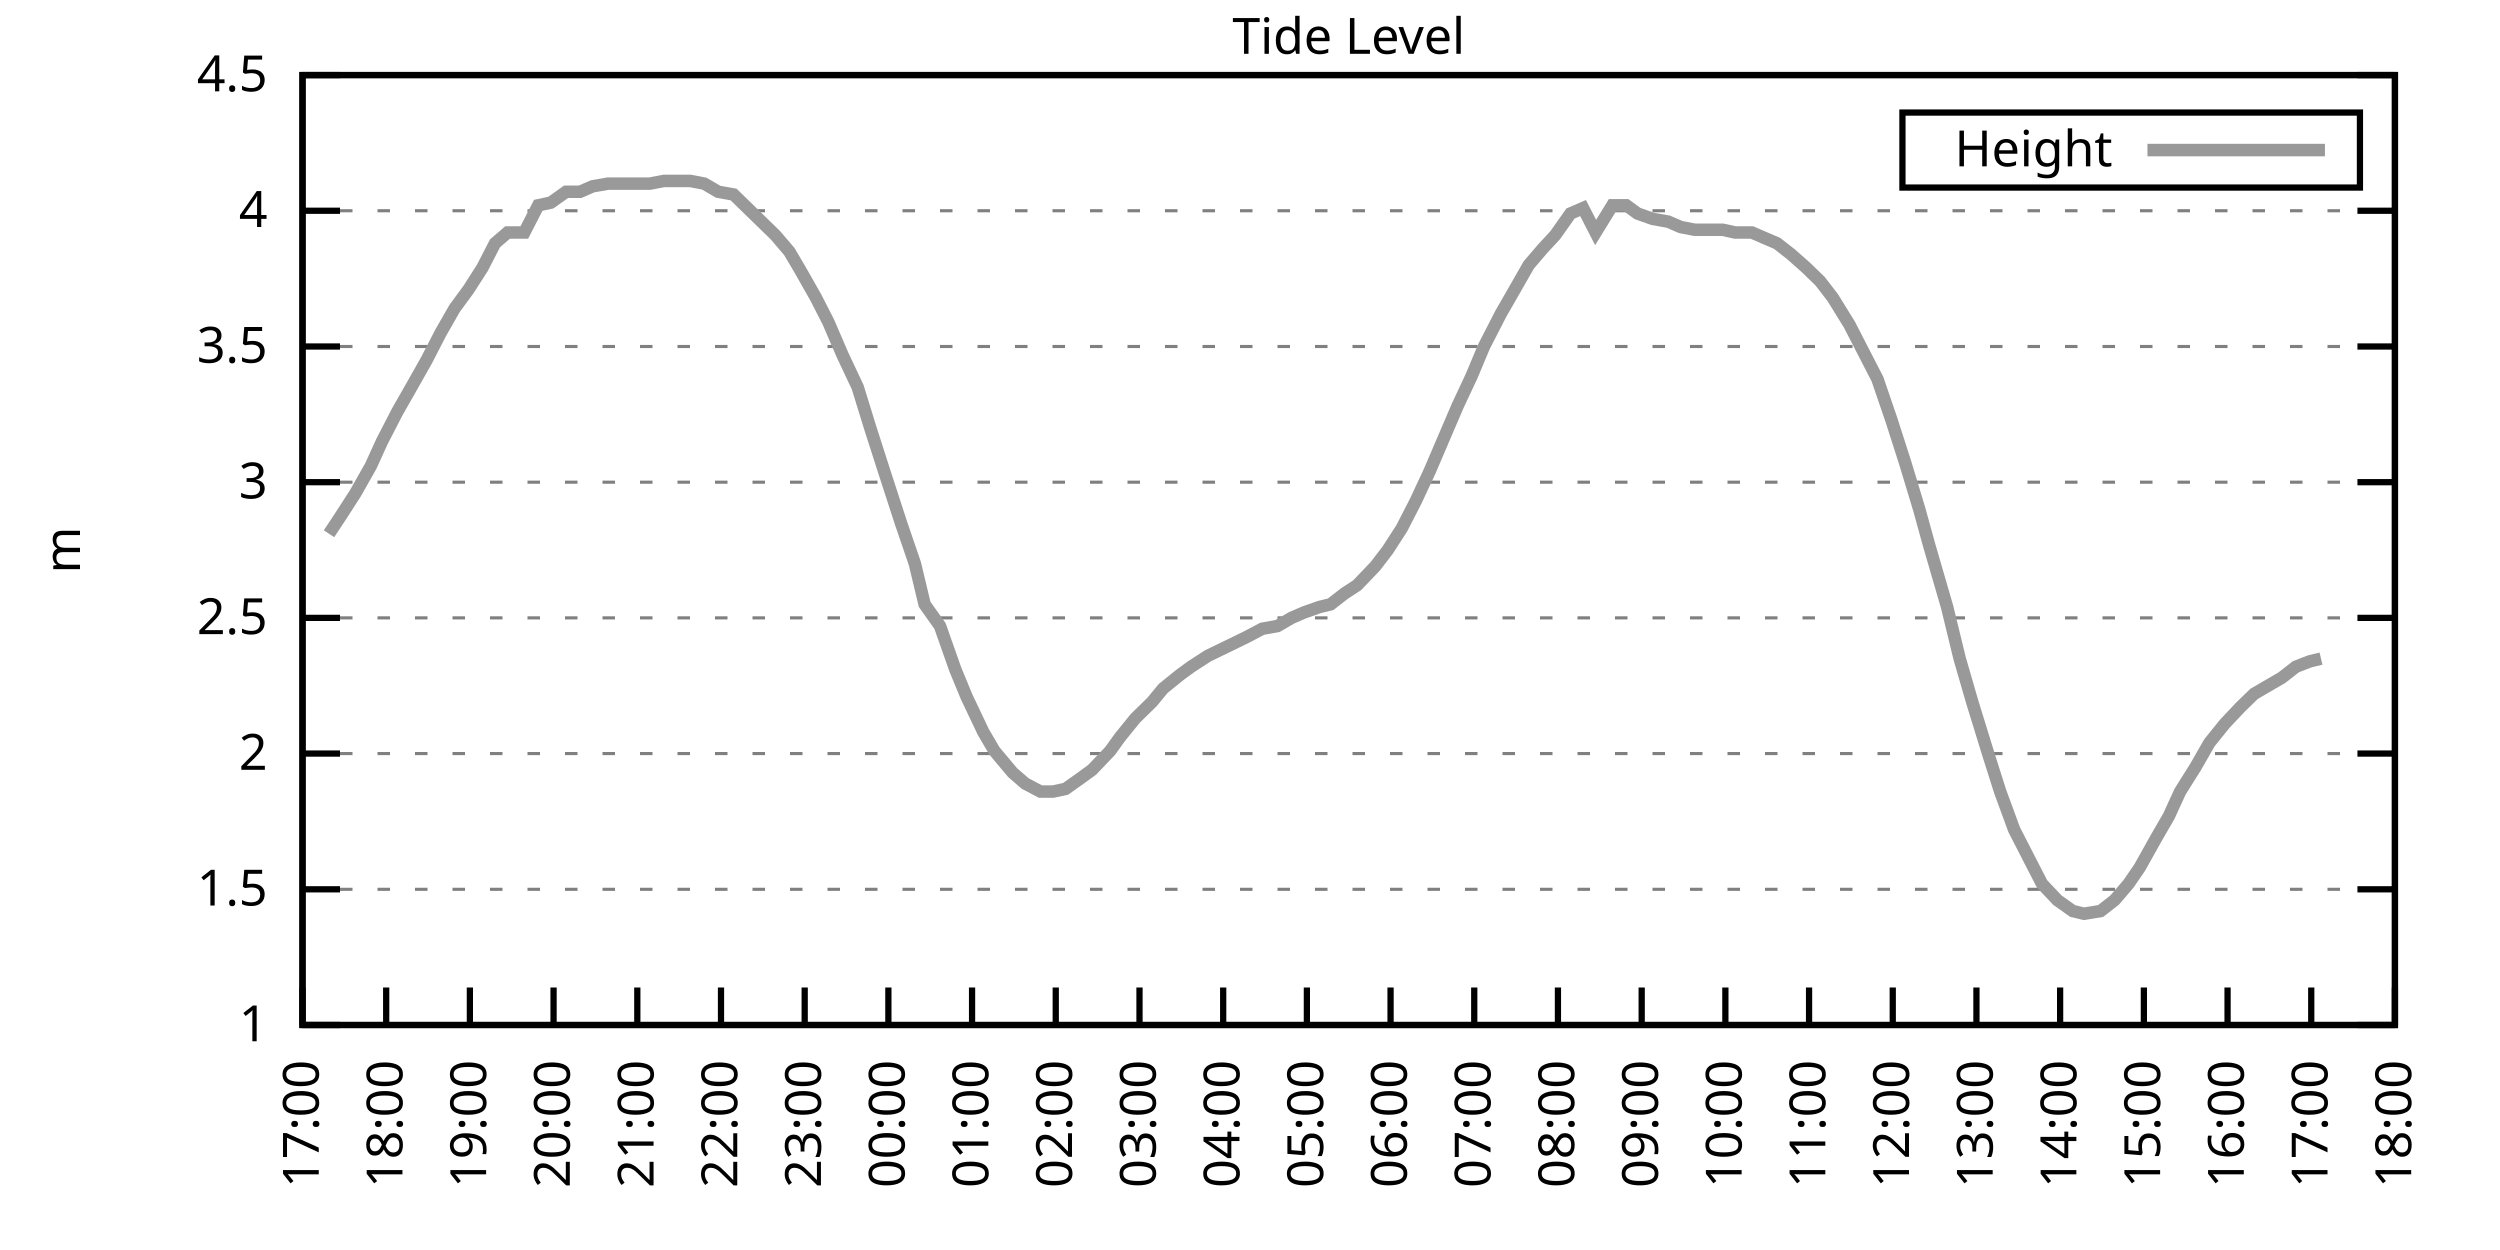
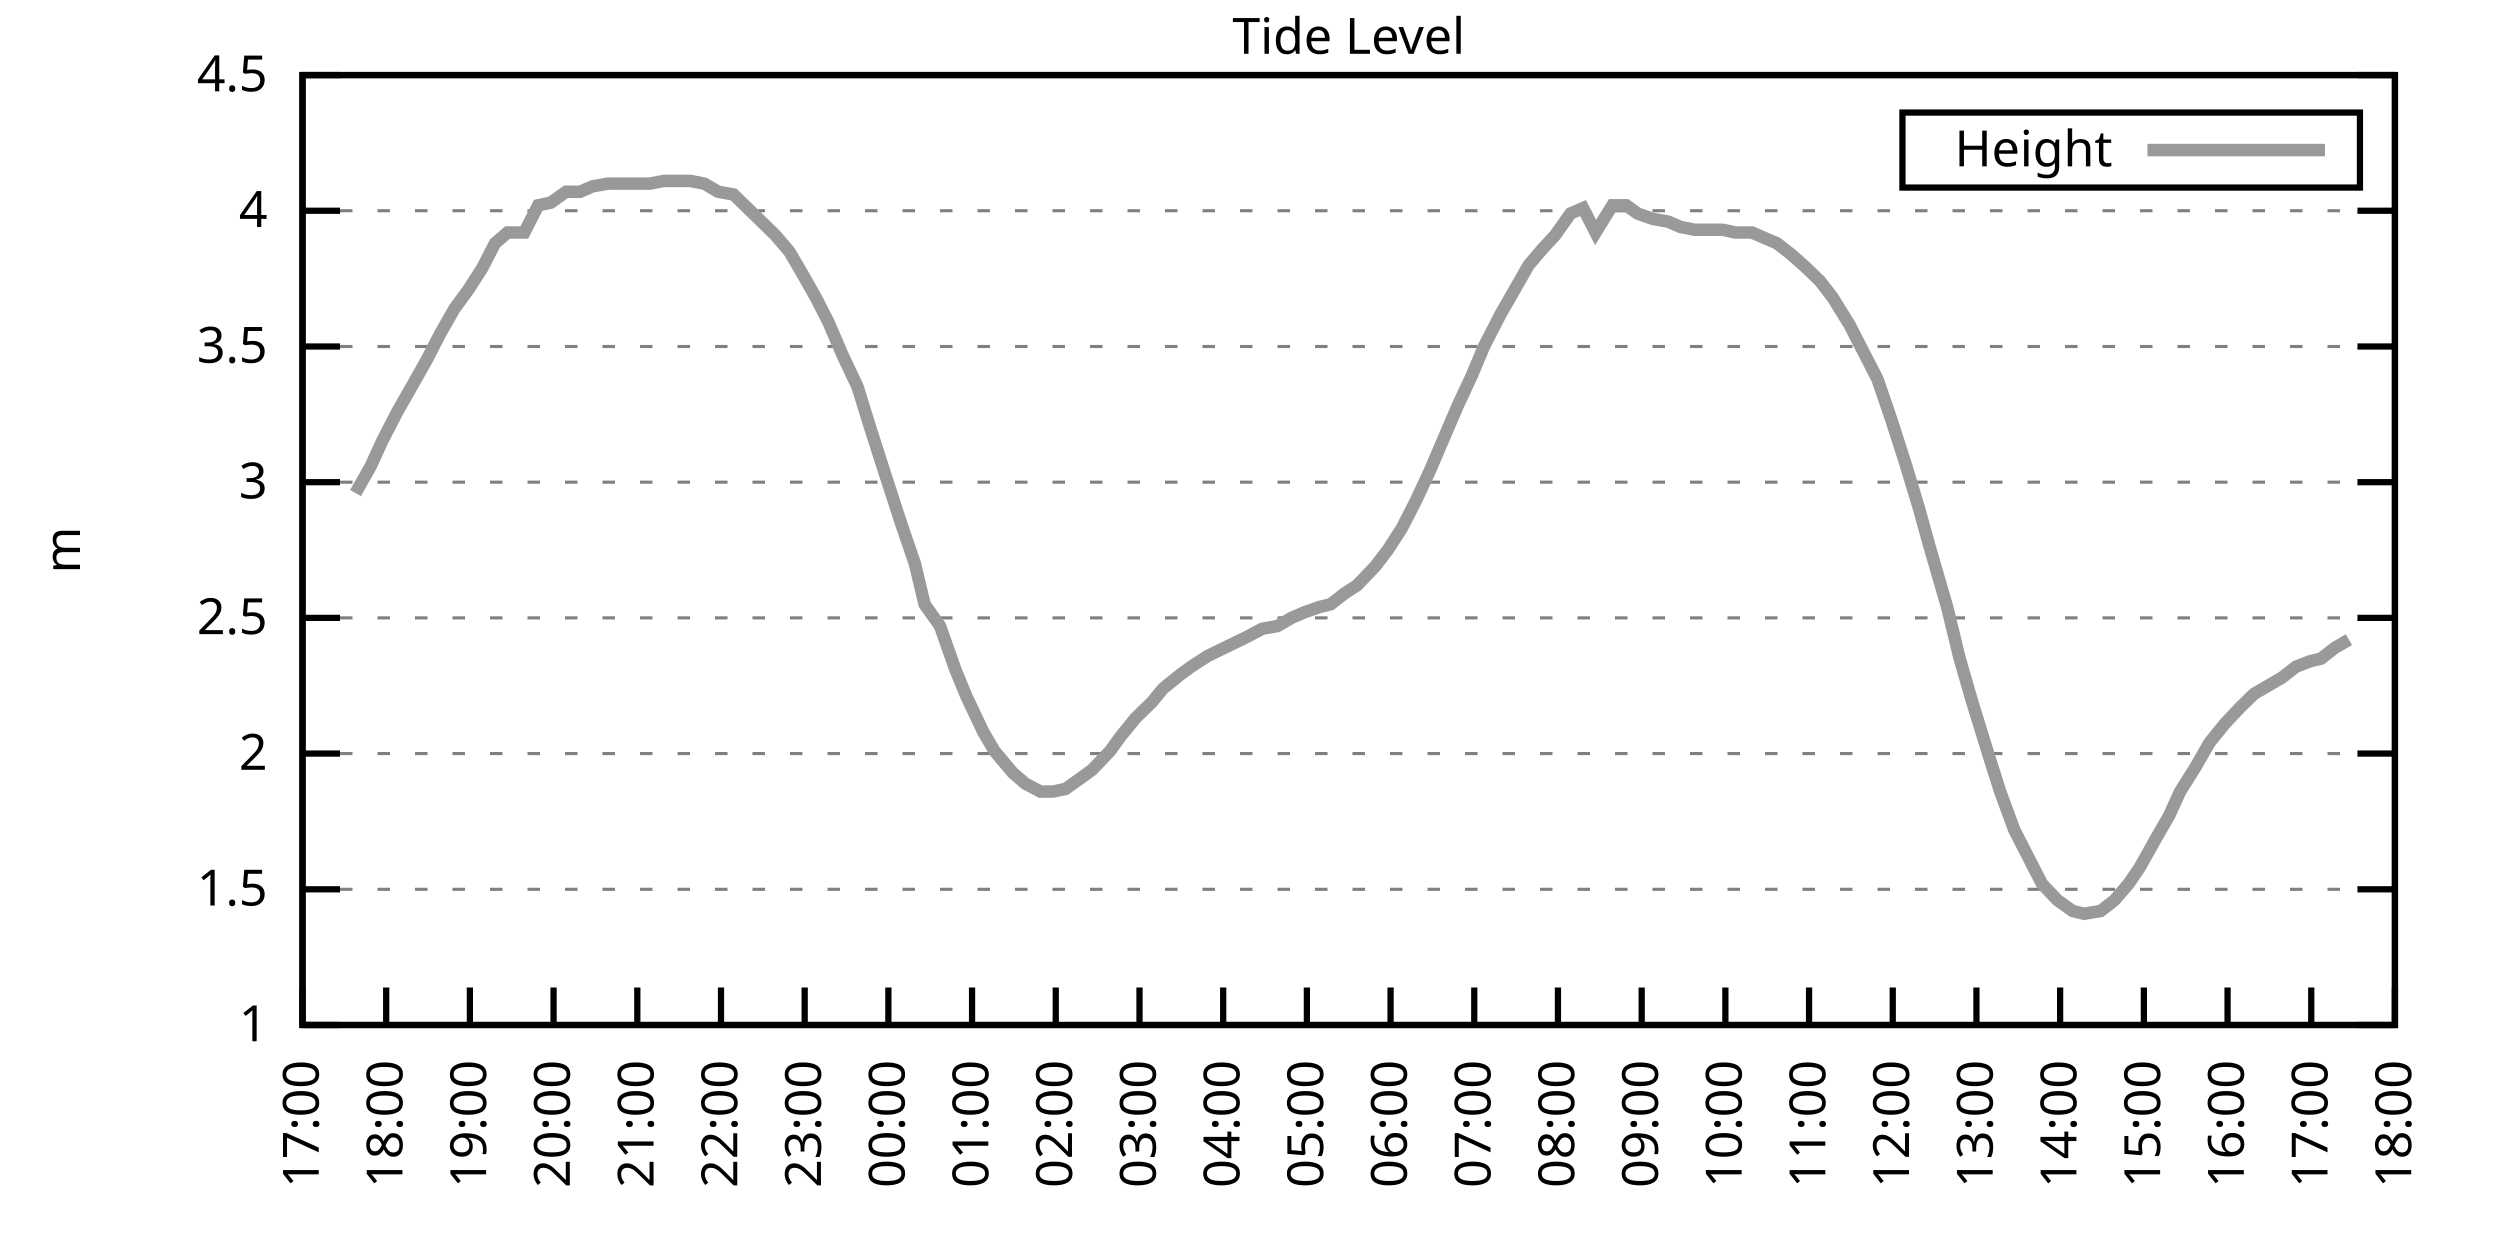
<svg xmlns="http://www.w3.org/2000/svg" xmlns:xlink="http://www.w3.org/1999/xlink" width="400" height="200" viewBox="0 0 400 200">
  <g id="gnuplot_canvas">
    <rect x="0" y="0" width="400" height="200" fill="none" />
    <defs>
      <circle id="gpDot" r="0.5" stroke-width="0.5" stroke="currentColor" />
      <path id="gpPt0" stroke-width="0.333" stroke="currentColor" d="M-1,0 h2 M0,-1 v2" />
      <path id="gpPt1" stroke-width="0.333" stroke="currentColor" d="M-1,-1 L1,1 M1,-1 L-1,1" />
      <path id="gpPt2" stroke-width="0.333" stroke="currentColor" d="M-1,0 L1,0 M0,-1 L0,1 M-1,-1 L1,1 M-1,1 L1,-1" />
      <rect id="gpPt3" stroke-width="0.333" stroke="currentColor" x="-1" y="-1" width="2" height="2" />
      <rect id="gpPt4" stroke-width="0.333" stroke="currentColor" fill="currentColor" x="-1" y="-1" width="2" height="2" />
      <circle id="gpPt5" stroke-width="0.333" stroke="currentColor" cx="0" cy="0" r="1" />
      <use xlink:href="#gpPt5" id="gpPt6" fill="currentColor" stroke="none" />
      <path id="gpPt7" stroke-width="0.333" stroke="currentColor" d="M0,-1.33 L-1.33,0.67 L1.33,0.67 z" />
      <use xlink:href="#gpPt7" id="gpPt8" fill="currentColor" stroke="none" />
      <use xlink:href="#gpPt7" id="gpPt9" stroke="currentColor" transform="rotate(180)" />
      <use xlink:href="#gpPt9" id="gpPt10" fill="currentColor" stroke="none" />
      <use xlink:href="#gpPt3" id="gpPt11" stroke="currentColor" transform="rotate(45)" />
      <use xlink:href="#gpPt11" id="gpPt12" fill="currentColor" stroke="none" />
      <path id="gpPt13" stroke-width="0.333" stroke="currentColor" d="M0,1.330 L1.265,0.411 L0.782,-1.067 L-0.782,-1.076 L-1.265,0.411 z" />
      <use xlink:href="#gpPt13" id="gpPt14" fill="currentColor" stroke="none" />
      <filter id="textbox" filterUnits="objectBoundingBox" x="0" y="0" height="1" width="1">
        <feFlood flood-color="white" flood-opacity="1" result="bgnd" />
        <feComposite in="SourceGraphic" in2="bgnd" operator="atop" />
      </filter>
      <filter id="greybox" filterUnits="objectBoundingBox" x="0" y="0" height="1" width="1">
        <feFlood flood-color="lightgrey" flood-opacity="1" result="grey" />
        <feComposite in="SourceGraphic" in2="grey" operator="atop" />
      </filter>
    </defs>
    <g fill="none" color="white" stroke="currentColor" stroke-width="1.00" stroke-linecap="butt" stroke-linejoin="miter">
</g>
    <g fill="none" color="black" stroke="currentColor" stroke-width="1.00" stroke-linecap="butt" stroke-linejoin="miter">
      <g stroke="none" shape-rendering="crispEdges">
        <polygon fill="rgb(255, 255, 255)" points="48.40,164.00 383.18,164.00 383.18,12.02 48.40,12.02 " />
      </g>
    </g>
    <g fill="none" color="black" stroke="currentColor" stroke-width="1.00" stroke-linecap="butt" stroke-linejoin="miter">
</g>
    <g fill="none" color="black" stroke="black" stroke-width="0.50" stroke-linecap="butt" stroke-linejoin="miter">
</g>
    <g fill="none" color="gray" stroke="currentColor" stroke-width="0.50" stroke-linecap="butt" stroke-linejoin="miter">
      <path stroke="gray" stroke-dasharray="2,4" class="gridline" d="M48.40,164.00 L383.19,164.00  " />
    </g>
    <g fill="none" color="gray" stroke="gray" stroke-width="1.00" stroke-linecap="butt" stroke-linejoin="miter">
</g>
    <g fill="none" color="black" stroke="currentColor" stroke-width="1.00" stroke-linecap="butt" stroke-linejoin="miter">
      <path stroke="black" d="M48.40,164.00 L54.40,164.00 M383.19,164.00 L377.19,164.00  " />
      <g transform="translate(42.80,166.60)" stroke="none" fill="black" font-family="Sans" font-size="8.00" text-anchor="end">
        <text>
          <tspan font-family="Sans"> 1</tspan>
        </text>
      </g>
    </g>
    <g fill="none" color="black" stroke="currentColor" stroke-width="1.00" stroke-linecap="butt" stroke-linejoin="miter">
</g>
    <g fill="none" color="black" stroke="black" stroke-width="0.50" stroke-linecap="butt" stroke-linejoin="miter">
</g>
    <g fill="none" color="gray" stroke="currentColor" stroke-width="0.50" stroke-linecap="butt" stroke-linejoin="miter">
      <path stroke="gray" stroke-dasharray="2,4" class="gridline" d="M48.40,142.29 L383.19,142.29  " />
    </g>
    <g fill="none" color="gray" stroke="gray" stroke-width="1.00" stroke-linecap="butt" stroke-linejoin="miter">
</g>
    <g fill="none" color="black" stroke="currentColor" stroke-width="1.00" stroke-linecap="butt" stroke-linejoin="miter">
      <path stroke="black" d="M48.40,142.29 L54.40,142.29 M383.19,142.29 L377.19,142.29  " />
      <g transform="translate(42.80,144.89)" stroke="none" fill="black" font-family="Sans" font-size="8.00" text-anchor="end">
        <text>
          <tspan font-family="Sans"> 1.5</tspan>
        </text>
      </g>
    </g>
    <g fill="none" color="black" stroke="currentColor" stroke-width="1.00" stroke-linecap="butt" stroke-linejoin="miter">
</g>
    <g fill="none" color="black" stroke="black" stroke-width="0.50" stroke-linecap="butt" stroke-linejoin="miter">
</g>
    <g fill="none" color="gray" stroke="currentColor" stroke-width="0.50" stroke-linecap="butt" stroke-linejoin="miter">
      <path stroke="gray" stroke-dasharray="2,4" class="gridline" d="M48.40,120.57 L383.19,120.57  " />
    </g>
    <g fill="none" color="gray" stroke="gray" stroke-width="1.00" stroke-linecap="butt" stroke-linejoin="miter">
</g>
    <g fill="none" color="black" stroke="currentColor" stroke-width="1.00" stroke-linecap="butt" stroke-linejoin="miter">
      <path stroke="black" d="M48.40,120.57 L54.40,120.57 M383.19,120.57 L377.19,120.57  " />
      <g transform="translate(42.80,123.17)" stroke="none" fill="black" font-family="Sans" font-size="8.00" text-anchor="end">
        <text>
          <tspan font-family="Sans"> 2</tspan>
        </text>
      </g>
    </g>
    <g fill="none" color="black" stroke="currentColor" stroke-width="1.00" stroke-linecap="butt" stroke-linejoin="miter">
</g>
    <g fill="none" color="black" stroke="black" stroke-width="0.50" stroke-linecap="butt" stroke-linejoin="miter">
</g>
    <g fill="none" color="gray" stroke="currentColor" stroke-width="0.50" stroke-linecap="butt" stroke-linejoin="miter">
      <path stroke="gray" stroke-dasharray="2,4" class="gridline" d="M48.40,98.86 L383.19,98.86  " />
    </g>
    <g fill="none" color="gray" stroke="gray" stroke-width="1.00" stroke-linecap="butt" stroke-linejoin="miter">
</g>
    <g fill="none" color="black" stroke="currentColor" stroke-width="1.00" stroke-linecap="butt" stroke-linejoin="miter">
      <path stroke="black" d="M48.40,98.86 L54.40,98.86 M383.19,98.86 L377.19,98.86  " />
      <g transform="translate(42.80,101.46)" stroke="none" fill="black" font-family="Sans" font-size="8.00" text-anchor="end">
        <text>
          <tspan font-family="Sans"> 2.5</tspan>
        </text>
      </g>
    </g>
    <g fill="none" color="black" stroke="currentColor" stroke-width="1.00" stroke-linecap="butt" stroke-linejoin="miter">
</g>
    <g fill="none" color="black" stroke="black" stroke-width="0.50" stroke-linecap="butt" stroke-linejoin="miter">
</g>
    <g fill="none" color="gray" stroke="currentColor" stroke-width="0.50" stroke-linecap="butt" stroke-linejoin="miter">
      <path stroke="gray" stroke-dasharray="2,4" class="gridline" d="M48.40,77.15 L383.19,77.15  " />
    </g>
    <g fill="none" color="gray" stroke="gray" stroke-width="1.00" stroke-linecap="butt" stroke-linejoin="miter">
</g>
    <g fill="none" color="black" stroke="currentColor" stroke-width="1.00" stroke-linecap="butt" stroke-linejoin="miter">
      <path stroke="black" d="M48.40,77.15 L54.40,77.15 M383.19,77.15 L377.19,77.15  " />
      <g transform="translate(42.80,79.75)" stroke="none" fill="black" font-family="Sans" font-size="8.00" text-anchor="end">
        <text>
          <tspan font-family="Sans"> 3</tspan>
        </text>
      </g>
    </g>
    <g fill="none" color="black" stroke="currentColor" stroke-width="1.00" stroke-linecap="butt" stroke-linejoin="miter">
</g>
    <g fill="none" color="black" stroke="black" stroke-width="0.50" stroke-linecap="butt" stroke-linejoin="miter">
</g>
    <g fill="none" color="gray" stroke="currentColor" stroke-width="0.50" stroke-linecap="butt" stroke-linejoin="miter">
      <path stroke="gray" stroke-dasharray="2,4" class="gridline" d="M48.40,55.44 L383.19,55.44  " />
    </g>
    <g fill="none" color="gray" stroke="gray" stroke-width="1.00" stroke-linecap="butt" stroke-linejoin="miter">
</g>
    <g fill="none" color="black" stroke="currentColor" stroke-width="1.00" stroke-linecap="butt" stroke-linejoin="miter">
      <path stroke="black" d="M48.40,55.44 L54.40,55.44 M383.19,55.44 L377.19,55.44  " />
      <g transform="translate(42.80,58.04)" stroke="none" fill="black" font-family="Sans" font-size="8.00" text-anchor="end">
        <text>
          <tspan font-family="Sans"> 3.5</tspan>
        </text>
      </g>
    </g>
    <g fill="none" color="black" stroke="currentColor" stroke-width="1.00" stroke-linecap="butt" stroke-linejoin="miter">
</g>
    <g fill="none" color="black" stroke="black" stroke-width="0.50" stroke-linecap="butt" stroke-linejoin="miter">
</g>
    <g fill="none" color="gray" stroke="currentColor" stroke-width="0.50" stroke-linecap="butt" stroke-linejoin="miter">
      <path stroke="gray" stroke-dasharray="2,4" class="gridline" d="M48.40,33.72 L383.19,33.72  " />
    </g>
    <g fill="none" color="gray" stroke="gray" stroke-width="1.00" stroke-linecap="butt" stroke-linejoin="miter">
</g>
    <g fill="none" color="black" stroke="currentColor" stroke-width="1.00" stroke-linecap="butt" stroke-linejoin="miter">
      <path stroke="black" d="M48.40,33.72 L54.40,33.72 M383.19,33.72 L377.19,33.72  " />
      <g transform="translate(42.80,36.32)" stroke="none" fill="black" font-family="Sans" font-size="8.00" text-anchor="end">
        <text>
          <tspan font-family="Sans"> 4</tspan>
        </text>
      </g>
    </g>
    <g fill="none" color="black" stroke="currentColor" stroke-width="1.00" stroke-linecap="butt" stroke-linejoin="miter">
</g>
    <g fill="none" color="black" stroke="black" stroke-width="0.50" stroke-linecap="butt" stroke-linejoin="miter">
</g>
    <g fill="none" color="gray" stroke="currentColor" stroke-width="0.50" stroke-linecap="butt" stroke-linejoin="miter">
      <path stroke="gray" stroke-dasharray="2,4" class="gridline" d="M48.40,12.01 L383.19,12.01  " />
    </g>
    <g fill="none" color="gray" stroke="gray" stroke-width="1.00" stroke-linecap="butt" stroke-linejoin="miter">
</g>
    <g fill="none" color="black" stroke="currentColor" stroke-width="1.00" stroke-linecap="butt" stroke-linejoin="miter">
      <path stroke="black" d="M48.40,12.01 L54.40,12.01 M383.19,12.01 L377.19,12.01  " />
      <g transform="translate(42.80,14.61)" stroke="none" fill="black" font-family="Sans" font-size="8.00" text-anchor="end">
        <text>
          <tspan font-family="Sans"> 4.5</tspan>
        </text>
      </g>
    </g>
    <g fill="none" color="black" stroke="currentColor" stroke-width="1.00" stroke-linecap="butt" stroke-linejoin="miter">
      <path stroke="black" d="M48.40,164.00 L48.40,158.00  " />
      <g transform="translate(51.00,169.60) rotate(270.00)" stroke="none" fill="black" font-family="Sans" font-size="8.00" text-anchor="end">
        <text>
          <tspan font-family="Sans">17:00</tspan>
        </text>
      </g>
    </g>
    <g fill="none" color="black" stroke="currentColor" stroke-width="1.00" stroke-linecap="butt" stroke-linejoin="miter">
      <path stroke="black" d="M61.79,164.00 L61.79,158.00  " />
      <g transform="translate(64.39,169.60) rotate(270.00)" stroke="none" fill="black" font-family="Sans" font-size="8.00" text-anchor="end">
        <text>
          <tspan font-family="Sans">18:00</tspan>
        </text>
      </g>
    </g>
    <g fill="none" color="black" stroke="currentColor" stroke-width="1.00" stroke-linecap="butt" stroke-linejoin="miter">
      <path stroke="black" d="M75.18,164.00 L75.18,158.00  " />
      <g transform="translate(77.78,169.60) rotate(270.00)" stroke="none" fill="black" font-family="Sans" font-size="8.00" text-anchor="end">
        <text>
          <tspan font-family="Sans">19:00</tspan>
        </text>
      </g>
    </g>
    <g fill="none" color="black" stroke="currentColor" stroke-width="1.00" stroke-linecap="butt" stroke-linejoin="miter">
      <path stroke="black" d="M88.57,164.00 L88.57,158.00  " />
      <g transform="translate(91.17,169.60) rotate(270.00)" stroke="none" fill="black" font-family="Sans" font-size="8.00" text-anchor="end">
        <text>
          <tspan font-family="Sans">20:00</tspan>
        </text>
      </g>
    </g>
    <g fill="none" color="black" stroke="currentColor" stroke-width="1.00" stroke-linecap="butt" stroke-linejoin="miter">
      <path stroke="black" d="M101.97,164.00 L101.97,158.00  " />
      <g transform="translate(104.57,169.60) rotate(270.00)" stroke="none" fill="black" font-family="Sans" font-size="8.00" text-anchor="end">
        <text>
          <tspan font-family="Sans">21:00</tspan>
        </text>
      </g>
    </g>
    <g fill="none" color="black" stroke="currentColor" stroke-width="1.00" stroke-linecap="butt" stroke-linejoin="miter">
      <path stroke="black" d="M115.36,164.00 L115.36,158.00  " />
      <g transform="translate(117.96,169.60) rotate(270.00)" stroke="none" fill="black" font-family="Sans" font-size="8.00" text-anchor="end">
        <text>
          <tspan font-family="Sans">22:00</tspan>
        </text>
      </g>
    </g>
    <g fill="none" color="black" stroke="currentColor" stroke-width="1.00" stroke-linecap="butt" stroke-linejoin="miter">
      <path stroke="black" d="M128.75,164.00 L128.75,158.00  " />
      <g transform="translate(131.35,169.60) rotate(270.00)" stroke="none" fill="black" font-family="Sans" font-size="8.00" text-anchor="end">
        <text>
          <tspan font-family="Sans">23:00</tspan>
        </text>
      </g>
    </g>
    <g fill="none" color="black" stroke="currentColor" stroke-width="1.00" stroke-linecap="butt" stroke-linejoin="miter">
      <path stroke="black" d="M142.14,164.00 L142.14,158.00  " />
      <g transform="translate(144.74,169.60) rotate(270.00)" stroke="none" fill="black" font-family="Sans" font-size="8.00" text-anchor="end">
        <text>
          <tspan font-family="Sans">00:00</tspan>
        </text>
      </g>
    </g>
    <g fill="none" color="black" stroke="currentColor" stroke-width="1.00" stroke-linecap="butt" stroke-linejoin="miter">
      <path stroke="black" d="M155.53,164.00 L155.53,158.00  " />
      <g transform="translate(158.13,169.60) rotate(270.00)" stroke="none" fill="black" font-family="Sans" font-size="8.00" text-anchor="end">
        <text>
          <tspan font-family="Sans">01:00</tspan>
        </text>
      </g>
    </g>
    <g fill="none" color="black" stroke="currentColor" stroke-width="1.00" stroke-linecap="butt" stroke-linejoin="miter">
      <path stroke="black" d="M168.92,164.00 L168.92,158.00  " />
      <g transform="translate(171.52,169.60) rotate(270.00)" stroke="none" fill="black" font-family="Sans" font-size="8.00" text-anchor="end">
        <text>
          <tspan font-family="Sans">02:00</tspan>
        </text>
      </g>
    </g>
    <g fill="none" color="black" stroke="currentColor" stroke-width="1.00" stroke-linecap="butt" stroke-linejoin="miter">
      <path stroke="black" d="M182.32,164.00 L182.32,158.00  " />
      <g transform="translate(184.92,169.60) rotate(270.00)" stroke="none" fill="black" font-family="Sans" font-size="8.00" text-anchor="end">
        <text>
          <tspan font-family="Sans">03:00</tspan>
        </text>
      </g>
    </g>
    <g fill="none" color="black" stroke="currentColor" stroke-width="1.00" stroke-linecap="butt" stroke-linejoin="miter">
      <path stroke="black" d="M195.71,164.00 L195.71,158.00  " />
      <g transform="translate(198.31,169.60) rotate(270.00)" stroke="none" fill="black" font-family="Sans" font-size="8.00" text-anchor="end">
        <text>
          <tspan font-family="Sans">04:00</tspan>
        </text>
      </g>
    </g>
    <g fill="none" color="black" stroke="currentColor" stroke-width="1.00" stroke-linecap="butt" stroke-linejoin="miter">
      <path stroke="black" d="M209.10,164.00 L209.10,158.00  " />
      <g transform="translate(211.70,169.60) rotate(270.00)" stroke="none" fill="black" font-family="Sans" font-size="8.00" text-anchor="end">
        <text>
          <tspan font-family="Sans">05:00</tspan>
        </text>
      </g>
    </g>
    <g fill="none" color="black" stroke="currentColor" stroke-width="1.00" stroke-linecap="butt" stroke-linejoin="miter">
      <path stroke="black" d="M222.49,164.00 L222.49,158.00  " />
      <g transform="translate(225.09,169.60) rotate(270.00)" stroke="none" fill="black" font-family="Sans" font-size="8.00" text-anchor="end">
        <text>
          <tspan font-family="Sans">06:00</tspan>
        </text>
      </g>
    </g>
    <g fill="none" color="black" stroke="currentColor" stroke-width="1.00" stroke-linecap="butt" stroke-linejoin="miter">
      <path stroke="black" d="M235.88,164.00 L235.88,158.00  " />
      <g transform="translate(238.48,169.60) rotate(270.00)" stroke="none" fill="black" font-family="Sans" font-size="8.00" text-anchor="end">
        <text>
          <tspan font-family="Sans">07:00</tspan>
        </text>
      </g>
    </g>
    <g fill="none" color="black" stroke="currentColor" stroke-width="1.00" stroke-linecap="butt" stroke-linejoin="miter">
      <path stroke="black" d="M249.27,164.00 L249.27,158.00  " />
      <g transform="translate(251.87,169.60) rotate(270.00)" stroke="none" fill="black" font-family="Sans" font-size="8.00" text-anchor="end">
        <text>
          <tspan font-family="Sans">08:00</tspan>
        </text>
      </g>
    </g>
    <g fill="none" color="black" stroke="currentColor" stroke-width="1.00" stroke-linecap="butt" stroke-linejoin="miter">
      <path stroke="black" d="M262.67,164.00 L262.67,158.00  " />
      <g transform="translate(265.27,169.60) rotate(270.00)" stroke="none" fill="black" font-family="Sans" font-size="8.00" text-anchor="end">
        <text>
          <tspan font-family="Sans">09:00</tspan>
        </text>
      </g>
    </g>
    <g fill="none" color="black" stroke="currentColor" stroke-width="1.00" stroke-linecap="butt" stroke-linejoin="miter">
      <path stroke="black" d="M276.06,164.00 L276.06,158.00  " />
      <g transform="translate(278.66,169.60) rotate(270.00)" stroke="none" fill="black" font-family="Sans" font-size="8.00" text-anchor="end">
        <text>
          <tspan font-family="Sans">10:00</tspan>
        </text>
      </g>
    </g>
    <g fill="none" color="black" stroke="currentColor" stroke-width="1.00" stroke-linecap="butt" stroke-linejoin="miter">
      <path stroke="black" d="M289.45,164.00 L289.45,158.00  " />
      <g transform="translate(292.05,169.60) rotate(270.00)" stroke="none" fill="black" font-family="Sans" font-size="8.00" text-anchor="end">
        <text>
          <tspan font-family="Sans">11:00</tspan>
        </text>
      </g>
    </g>
    <g fill="none" color="black" stroke="currentColor" stroke-width="1.00" stroke-linecap="butt" stroke-linejoin="miter">
      <path stroke="black" d="M302.84,164.00 L302.84,158.00  " />
      <g transform="translate(305.44,169.60) rotate(270.00)" stroke="none" fill="black" font-family="Sans" font-size="8.00" text-anchor="end">
        <text>
          <tspan font-family="Sans">12:00</tspan>
        </text>
      </g>
    </g>
    <g fill="none" color="black" stroke="currentColor" stroke-width="1.00" stroke-linecap="butt" stroke-linejoin="miter">
      <path stroke="black" d="M316.23,164.00 L316.23,158.00  " />
      <g transform="translate(318.83,169.60) rotate(270.00)" stroke="none" fill="black" font-family="Sans" font-size="8.00" text-anchor="end">
        <text>
          <tspan font-family="Sans">13:00</tspan>
        </text>
      </g>
    </g>
    <g fill="none" color="black" stroke="currentColor" stroke-width="1.00" stroke-linecap="butt" stroke-linejoin="miter">
      <path stroke="black" d="M329.62,164.00 L329.62,158.00  " />
      <g transform="translate(332.22,169.60) rotate(270.00)" stroke="none" fill="black" font-family="Sans" font-size="8.00" text-anchor="end">
        <text>
          <tspan font-family="Sans">14:00</tspan>
        </text>
      </g>
    </g>
    <g fill="none" color="black" stroke="currentColor" stroke-width="1.00" stroke-linecap="butt" stroke-linejoin="miter">
      <path stroke="black" d="M343.02,164.00 L343.02,158.00  " />
      <g transform="translate(345.62,169.60) rotate(270.00)" stroke="none" fill="black" font-family="Sans" font-size="8.00" text-anchor="end">
        <text>
          <tspan font-family="Sans">15:00</tspan>
        </text>
      </g>
    </g>
    <g fill="none" color="black" stroke="currentColor" stroke-width="1.00" stroke-linecap="butt" stroke-linejoin="miter">
      <path stroke="black" d="M356.41,164.00 L356.41,158.00  " />
      <g transform="translate(359.01,169.60) rotate(270.00)" stroke="none" fill="black" font-family="Sans" font-size="8.00" text-anchor="end">
        <text>
          <tspan font-family="Sans">16:00</tspan>
        </text>
      </g>
    </g>
    <g fill="none" color="black" stroke="currentColor" stroke-width="1.00" stroke-linecap="butt" stroke-linejoin="miter">
      <path stroke="black" d="M369.80,164.00 L369.80,158.00  " />
      <g transform="translate(372.40,169.60) rotate(270.00)" stroke="none" fill="black" font-family="Sans" font-size="8.00" text-anchor="end">
        <text>
          <tspan font-family="Sans">17:00</tspan>
        </text>
      </g>
    </g>
    <g fill="none" color="black" stroke="currentColor" stroke-width="1.00" stroke-linecap="butt" stroke-linejoin="miter">
      <path stroke="black" d="M383.19,164.00 L383.19,158.00  " />
      <g transform="translate(385.79,169.60) rotate(270.00)" stroke="none" fill="black" font-family="Sans" font-size="8.00" text-anchor="end">
        <text>
          <tspan font-family="Sans">18:00</tspan>
        </text>
      </g>
    </g>
    <g fill="none" color="black" stroke="currentColor" stroke-width="1.00" stroke-linecap="butt" stroke-linejoin="miter">
</g>
    <g fill="none" color="black" stroke="currentColor" stroke-width="1.00" stroke-linecap="butt" stroke-linejoin="miter">
      <path stroke="black" d="M48.40,12.01 L48.40,164.00 L383.19,164.00 L383.19,12.01 L48.40,12.01 Z  " />
    </g>
    <g fill="none" color="black" stroke="currentColor" stroke-width="1.00" stroke-linecap="butt" stroke-linejoin="miter">
</g>
    <g fill="none" color="black" stroke="currentColor" stroke-width="1.00" stroke-linecap="butt" stroke-linejoin="miter">
      <path stroke="black" d="M304.39,30.01 L304.39,18.01 L377.59,18.01 L377.59,30.01 L304.39,30.01 Z  " />
    </g>
    <g id="Tide_level_plot_1">
      <g fill="none" color="white" stroke="black" stroke-width="2.00" stroke-linecap="butt" stroke-linejoin="miter">
</g>
      <g fill="none" color="black" stroke="currentColor" stroke-width="2.00" stroke-linecap="butt" stroke-linejoin="miter">
        <g transform="translate(337.99,26.61)" stroke="none" fill="black" font-family="Sans" font-size="8.00" text-anchor="end">
          <text>
            <tspan font-family="Sans">Height</tspan>
          </text>
        </g>
      </g>
      <g fill="none" color="black" stroke="currentColor" stroke-width="2.00" stroke-linecap="butt" stroke-linejoin="miter">
-         <path stroke="rgb(153, 153, 153)" d="M343.59,24.01 L371.99,24.01 M52.64,85.40 L54.65,82.36 L56.88,78.89 L59.34,74.54 L61.12,70.63 L63.58,65.86   L65.81,61.95 L68.26,57.61 L70.50,53.26 L72.73,49.36 L74.96,46.32 L77.19,42.84 L79.20,38.93 L81.21,37.20   L83.89,37.20 L86.12,32.85 L88.13,32.42 L90.58,30.68 L92.82,30.68 L94.82,29.81 L97.28,29.38 L99.29,29.38   L101.30,29.38 L103.98,29.38 L106.21,28.95 L108.22,28.95 L110.45,28.95 L112.68,29.38 L114.91,30.68 L117.37,31.12   L119.60,33.29 L121.83,35.46 L124.06,37.63 L126.29,40.24 L128.08,43.28 L130.54,47.62 L132.54,51.53 L134.78,56.74   L137.23,61.95 L139.24,68.46 L141.47,75.41 L144.15,83.66 L146.38,90.18 L147.94,96.69 L150.40,100.16 L152.85,107.11   L154.64,111.45 L157.32,117.10 L159.10,120.14 L162.01,123.61 L164.01,125.35 L166.47,126.65 L168.48,126.65 L170.49,126.22   L172.94,124.48 L174.73,123.18 L177.63,120.14 L179.19,117.97 L181.65,114.93 L184.32,112.32 L186.11,110.15 L188.79,107.98   L190.57,106.68 L193.25,104.94 L195.04,104.07 L197.72,102.77 L199.50,101.90 L201.96,100.60 L204.41,100.16 L206.64,98.86   L208.65,97.99 L211.11,97.12 L212.89,96.69 L215.13,94.95 L217.13,93.65 L220.04,90.61 L222.04,88.00 L224.28,84.53   L226.51,80.19 L228.74,75.41 L230.97,70.20 L233.20,64.99 L235.44,60.21 L237.44,55.44 L240.12,50.22 L242.36,46.32   L244.59,42.41 L246.82,39.80 L248.83,37.63 L251.28,34.16 L253.29,33.29 L255.30,37.20 L257.98,32.85 L260.21,32.85   L262.00,34.16 L264.45,35.03 L266.91,35.46 L268.92,36.33 L271.15,36.76 L273.38,36.76 L275.61,36.76 L277.62,37.20   L280.30,37.20 L282.31,38.07 L284.32,38.93 L286.55,40.67 L289.00,42.84 L291.23,45.01 L293.24,47.62 L295.92,51.96   L298.15,56.30 L300.39,60.65 L302.62,67.16 L304.85,74.11 L307.08,81.49 L308.64,87.14 L311.54,97.12 L313.55,105.38   L315.56,112.32 L318.24,121.01 L320.03,126.65 L322.26,132.73 L324.49,137.08 L326.72,141.42 L329.18,144.02 L331.63,145.76   L333.42,146.20 L336.10,145.76 L338.33,144.02 L340.56,141.42 L342.35,138.81 L345.02,134.04 L347.03,130.56 L348.82,126.65   L351.27,122.75 L353.51,118.84 L355.96,115.80 L358.42,113.19 L360.65,111.02 L362.88,109.72 L365.11,108.42 L367.34,106.68   L369.58,105.81 L371.36,105.38  " />
+         <path stroke="rgb(153, 153, 153)" d="M343.59,24.01 L371.99,24.01 M56.88,78.89 L59.34,74.54 L61.12,70.63 L63.58,65.86 L65.81,61.95 L68.26,57.61   L70.50,53.26 L72.73,49.36 L74.96,46.32 L77.19,42.84 L79.20,38.93 L81.21,37.20 L83.89,37.20 L86.12,32.85   L88.13,32.42 L90.58,30.68 L92.82,30.68 L94.82,29.81 L97.28,29.38 L99.29,29.38 L101.30,29.38 L103.98,29.38   L106.21,28.95 L108.22,28.95 L110.45,28.95 L112.68,29.38 L114.91,30.68 L117.37,31.12 L119.60,33.29 L121.83,35.46   L124.06,37.63 L126.29,40.24 L128.08,43.28 L130.54,47.62 L132.54,51.53 L134.78,56.74 L137.23,61.95 L139.24,68.46   L141.47,75.41 L144.15,83.66 L146.38,90.18 L147.94,96.69 L150.40,100.16 L152.85,107.11 L154.64,111.45 L157.32,117.10   L159.10,120.14 L162.01,123.61 L164.01,125.35 L166.47,126.65 L168.48,126.65 L170.49,126.22 L172.94,124.48 L174.73,123.18   L177.63,120.14 L179.19,117.97 L181.65,114.93 L184.32,112.32 L186.11,110.15 L188.79,107.98 L190.57,106.68 L193.25,104.94   L195.04,104.07 L197.72,102.77 L199.50,101.90 L201.96,100.60 L204.41,100.16 L206.64,98.86 L208.65,97.99 L211.11,97.12   L212.89,96.69 L215.13,94.95 L217.13,93.65 L220.04,90.61 L222.04,88.00 L224.28,84.53 L226.51,80.19 L228.74,75.41   L230.97,70.20 L233.20,64.99 L235.44,60.21 L237.44,55.44 L240.12,50.22 L242.36,46.32 L244.59,42.41 L246.82,39.80   L248.83,37.63 L251.28,34.16 L253.29,33.29 L255.30,37.20 L257.98,32.85 L260.21,32.85 L262.00,34.16 L264.45,35.03   L266.91,35.46 L268.92,36.33 L271.15,36.76 L273.38,36.76 L275.61,36.76 L277.62,37.20 L280.30,37.20 L282.31,38.07   L284.32,38.93 L286.55,40.67 L289.00,42.84 L291.23,45.01 L293.24,47.62 L295.92,51.96 L298.15,56.30 L300.39,60.65   L302.62,67.16 L304.85,74.11 L307.08,81.49 L308.64,87.14 L311.54,97.12 L313.55,105.38 L315.56,112.32 L318.24,121.01   L320.03,126.65 L322.26,132.73 L324.49,137.08 L326.72,141.42 L329.18,144.02 L331.63,145.76 L333.42,146.20 L336.10,145.76   L338.33,144.02 L340.56,141.42 L342.35,138.81 L345.02,134.04 L347.03,130.56 L348.82,126.65 L351.27,122.75 L353.51,118.84   L355.96,115.80 L358.42,113.19 L360.65,111.02 L362.88,109.72 L365.11,108.42 L367.34,106.68 L369.58,105.81 L371.36,105.38   L373.59,103.64 L375.82,102.34  " />
      </g>
    </g>
    <g fill="none" color="black" stroke="currentColor" stroke-width="2.00" stroke-linecap="butt" stroke-linejoin="miter">
</g>
    <g fill="none" color="black" stroke="black" stroke-width="1.00" stroke-linecap="butt" stroke-linejoin="miter">
</g>
    <g fill="none" color="black" stroke="currentColor" stroke-width="1.00" stroke-linecap="butt" stroke-linejoin="miter">
      <path stroke="black" d="M48.40,12.01 L48.40,164.00 L383.19,164.00 L383.19,12.01 L48.40,12.01 Z  " />
      <g transform="translate(12.80,88.01) rotate(270.00)" stroke="none" fill="black" font-family="Sans" font-size="8.00" text-anchor="middle">
        <text>
          <tspan font-family="Sans">m</tspan>
        </text>
      </g>
    </g>
    <g fill="none" color="black" stroke="currentColor" stroke-width="1.00" stroke-linecap="butt" stroke-linejoin="miter">
</g>
    <g fill="none" color="black" stroke="currentColor" stroke-width="1.00" stroke-linecap="butt" stroke-linejoin="miter">
      <g transform="translate(215.79,8.61)" stroke="none" fill="black" font-family="Sans" font-size="8.00" text-anchor="middle">
        <text>
          <tspan font-family="Sans">Tide Level</tspan>
        </text>
      </g>
    </g>
    <g fill="none" color="black" stroke="currentColor" stroke-width="1.00" stroke-linecap="butt" stroke-linejoin="miter">
</g>
  </g>
</svg>
